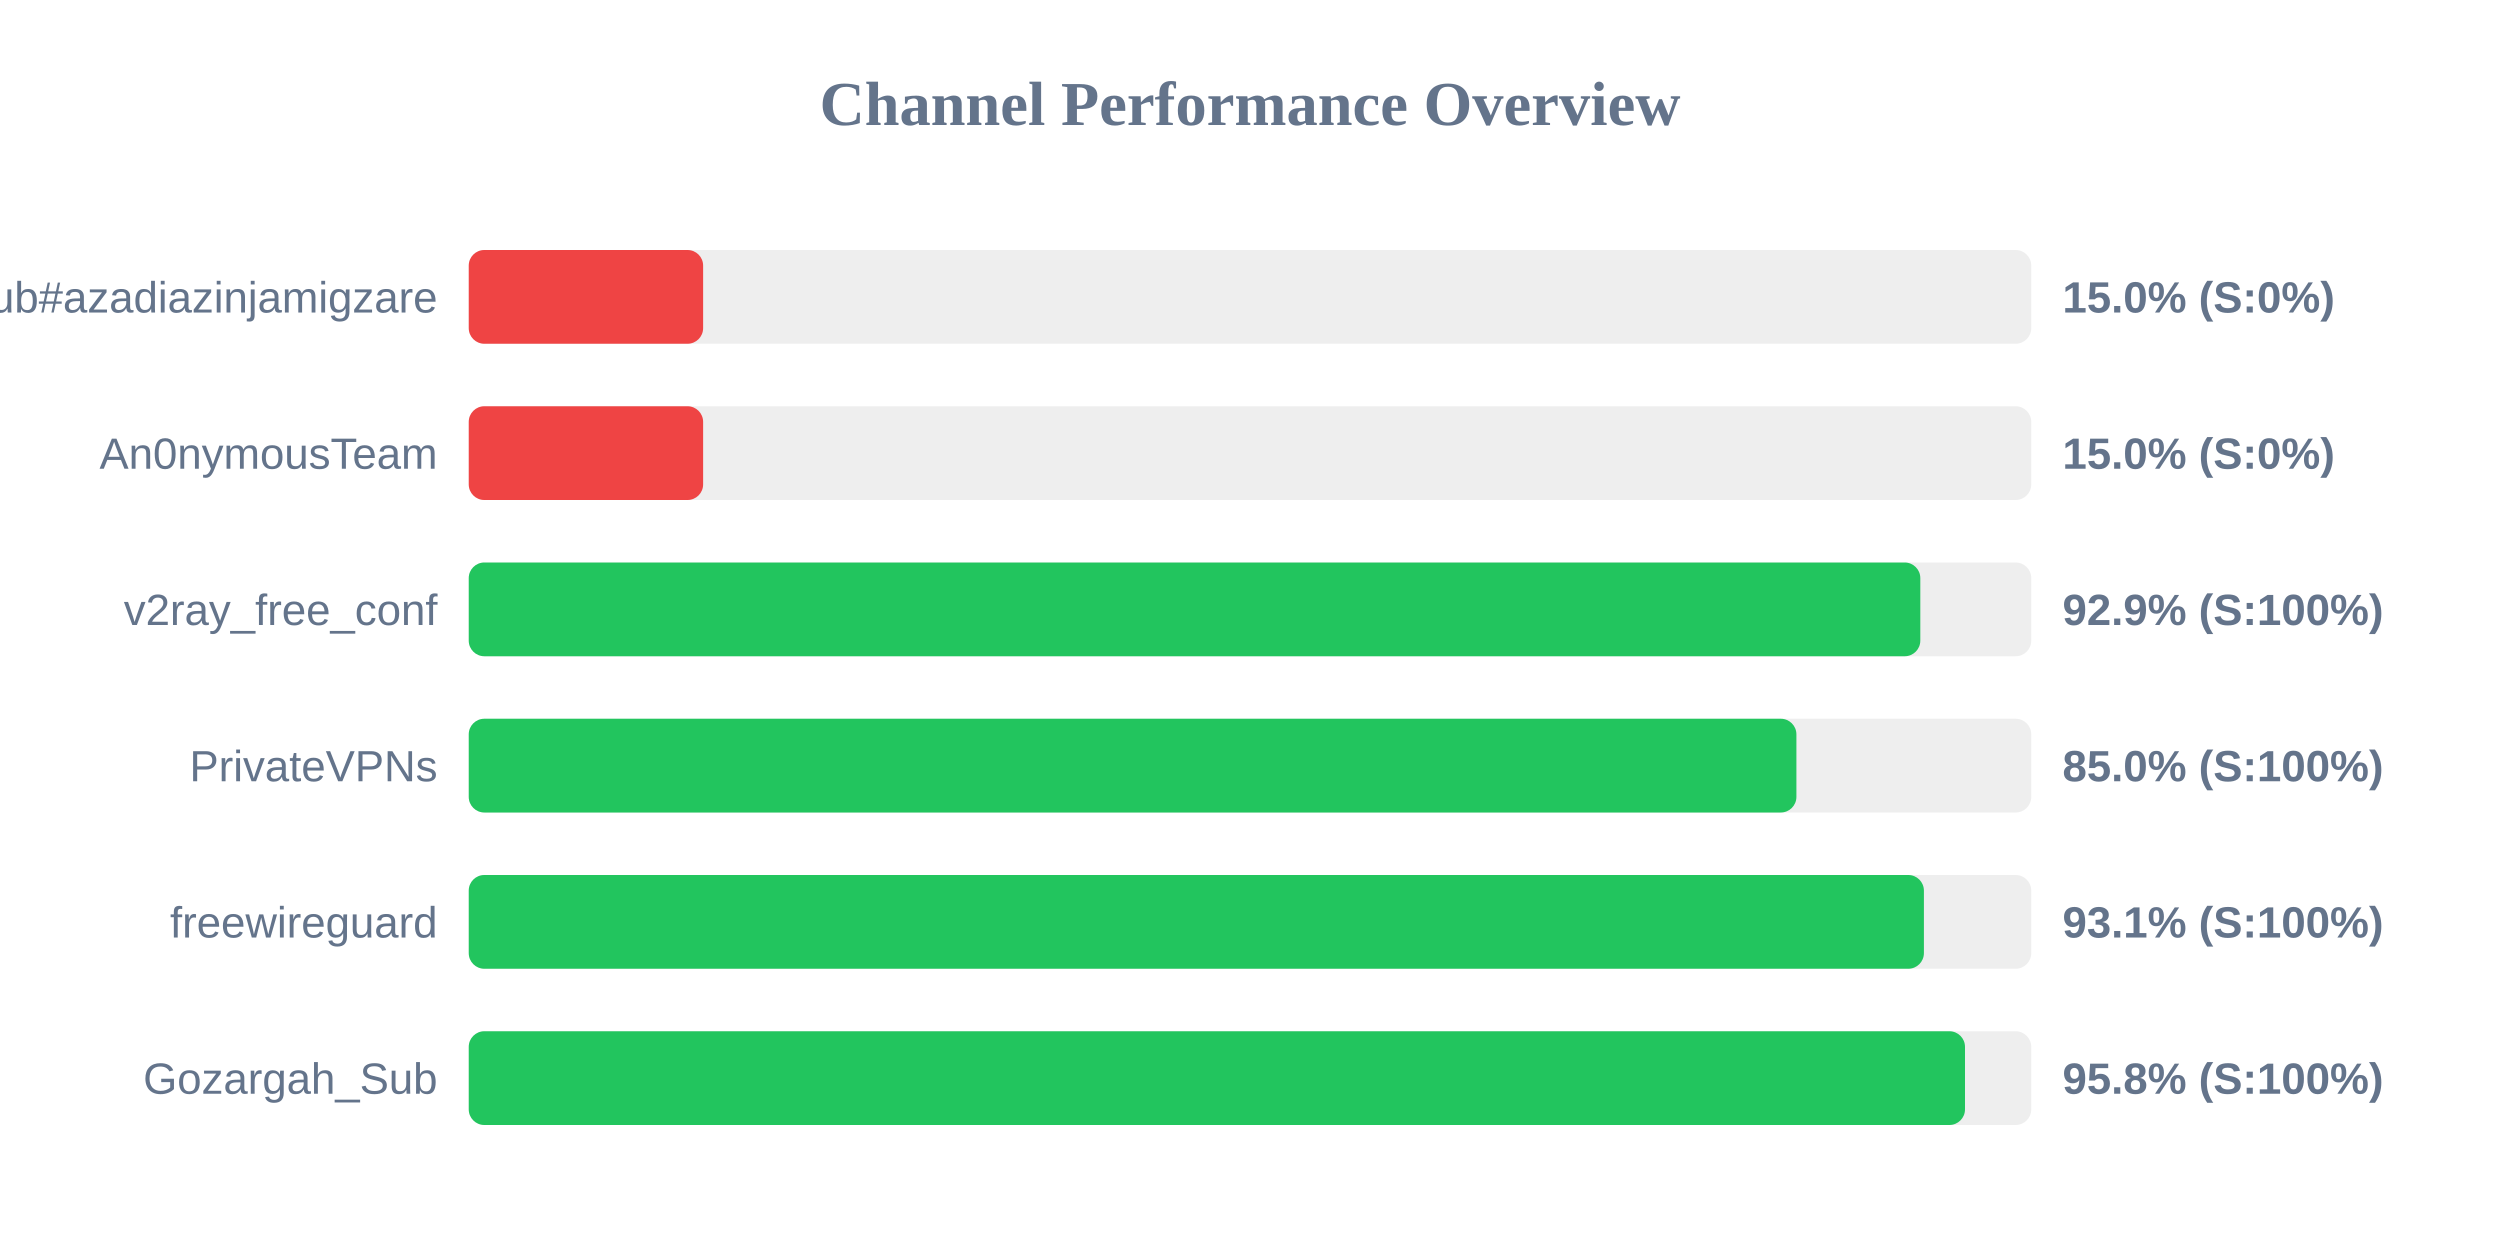
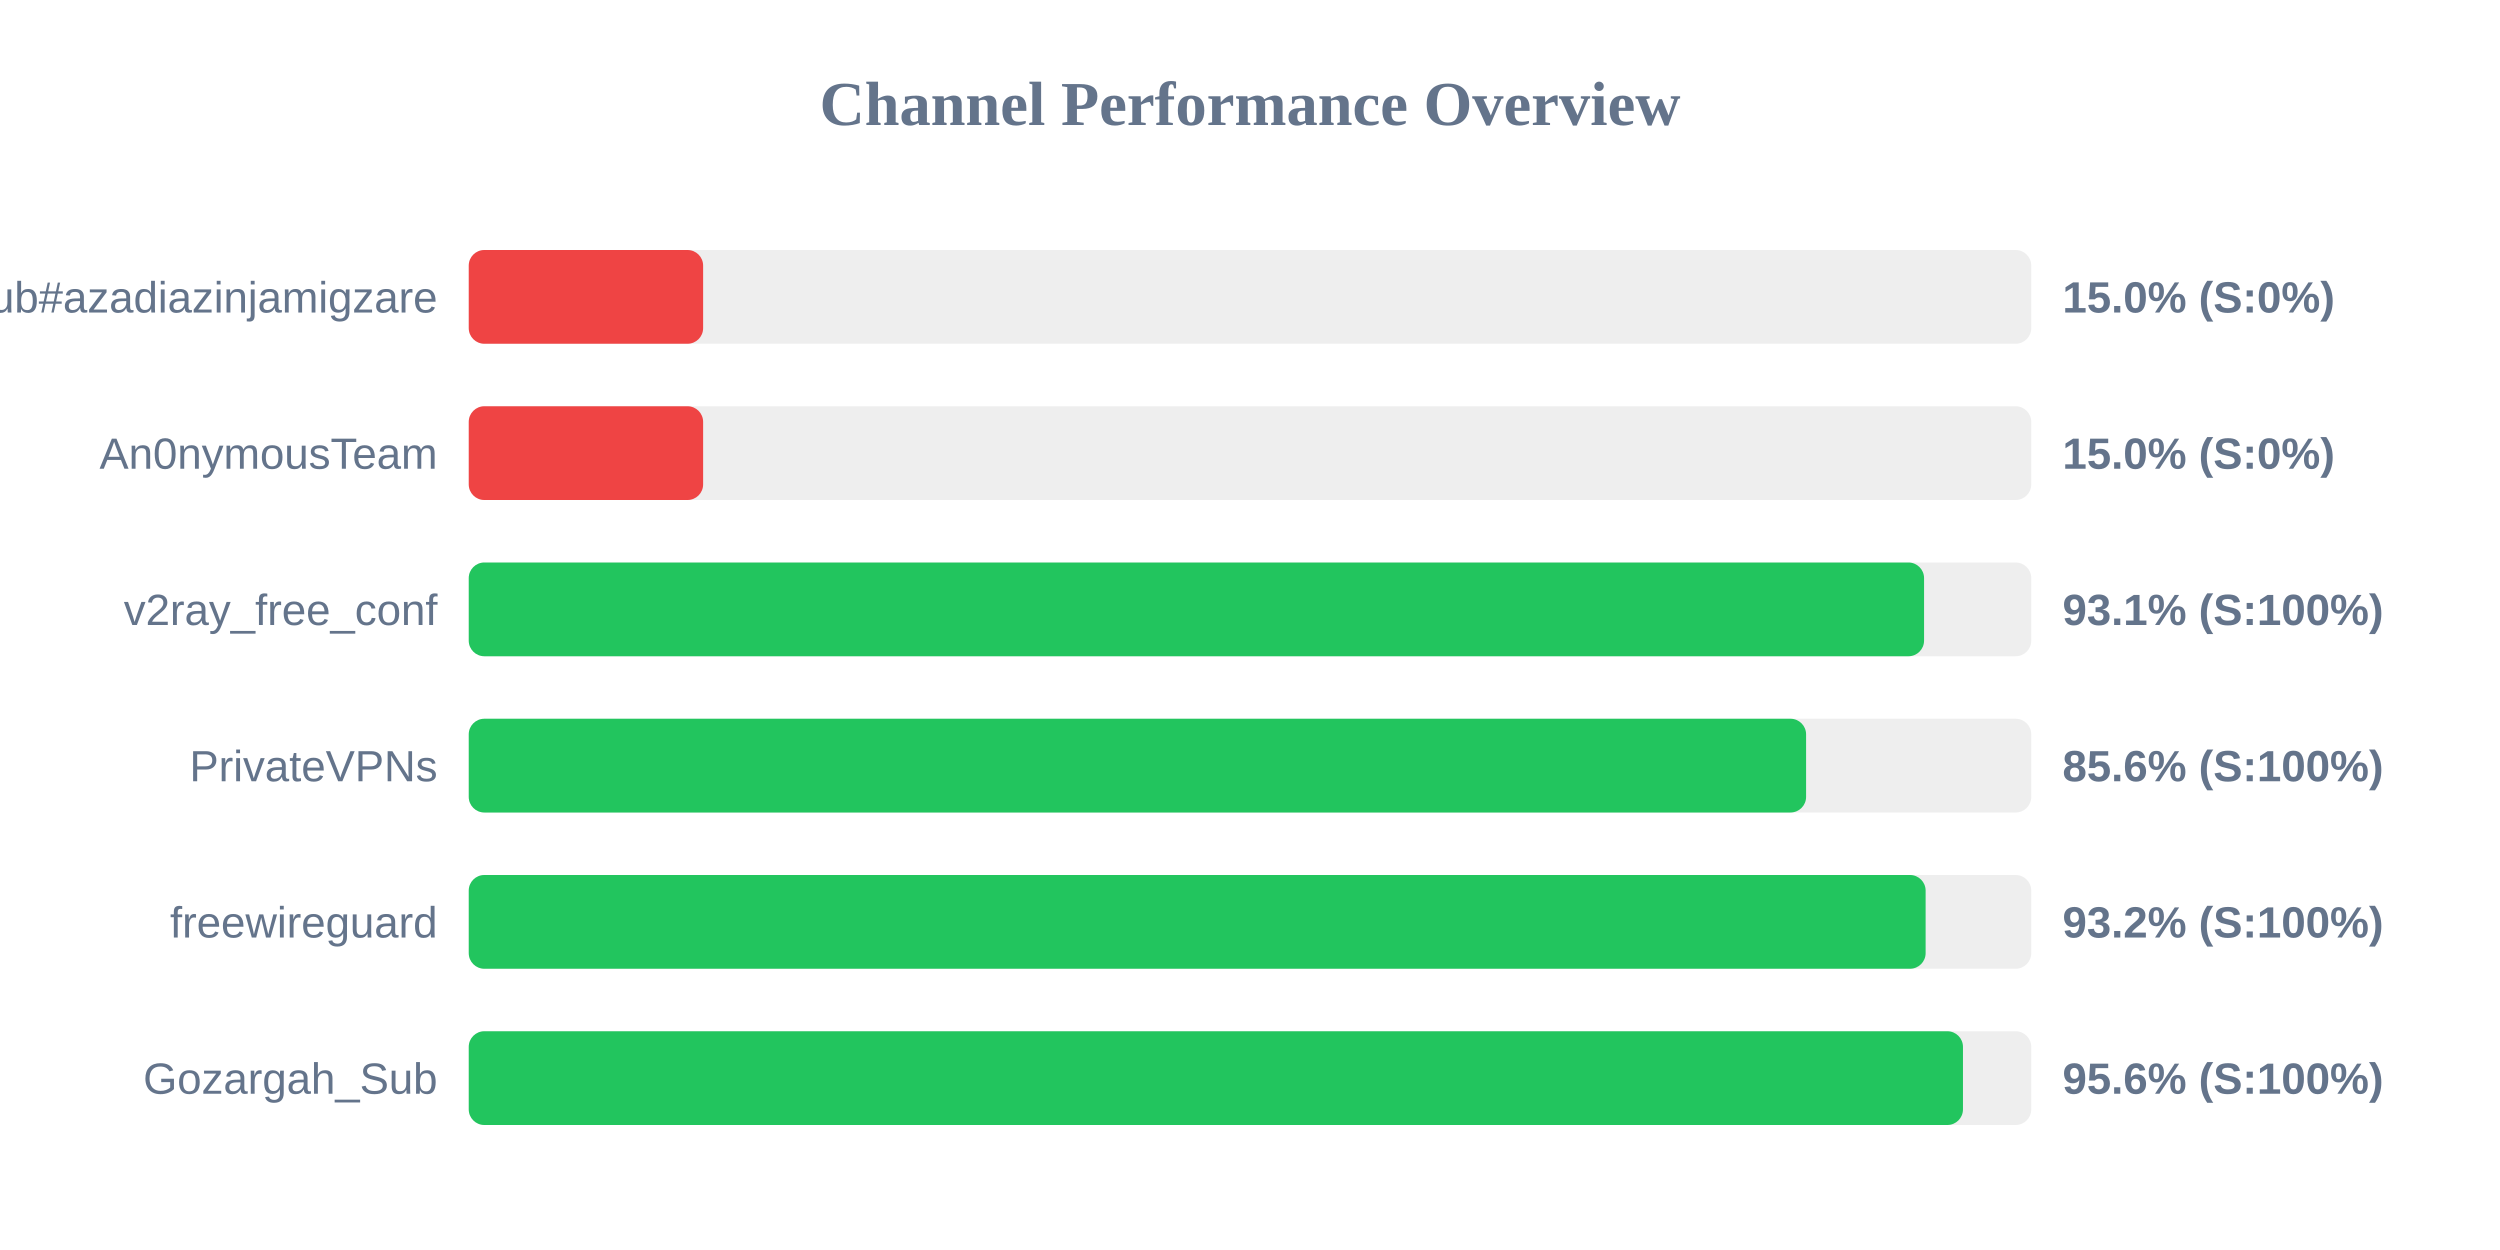
<svg xmlns="http://www.w3.org/2000/svg" width="800" height="400" version="1.1">
  <style>
        .row { font: 14px Arial; fill: #64748b; }
        .score { font: bold 14px Arial; fill: #64748b; }
    </style>
  <text x="400" y="40" text-anchor="middle" font-size="20px" font-weight="bold" fill="#64748b">Channel Performance Overview</text>
  <rect x="150" y="80" width="500" height="30" fill="#eee" rx="5" />
  <rect x="150" y="80" width="75.0" height="30" fill="#ef4444" rx="5" />
  <text x="140" y="100" text-anchor="end" class="row">Sub#azadiazinjamigzare</text>
  <text x="660" y="100" text-anchor="start" class="score">15.0% (S:0%)</text>
  <rect x="150" y="130" width="500" height="30" fill="#eee" rx="5" />
  <rect x="150" y="130" width="75.0" height="30" fill="#ef4444" rx="5" />
  <text x="140" y="150" text-anchor="end" class="row">An0nymousTeam</text>
  <text x="660" y="150" text-anchor="start" class="score">15.0% (S:0%)</text>
  <rect x="150" y="180" width="500" height="30" fill="#eee" rx="5" />
-   <rect x="150" y="180" width="464.5" height="30" fill="#22c55e" rx="5" />
+   <rect x="150" y="180" width="465.7" height="30" fill="#22c55e" rx="5" />
  <text x="140" y="200" text-anchor="end" class="row">v2ray_free_conf</text>
-   <text x="660" y="200" text-anchor="start" class="score">92.9% (S:100%)</text>
+   <text x="660" y="200" text-anchor="start" class="score">93.1% (S:100%)</text>
  <rect x="150" y="230" width="500" height="30" fill="#eee" rx="5" />
-   <rect x="150" y="230" width="424.85" height="30" fill="#22c55e" rx="5" />
+   <rect x="150" y="230" width="427.95" height="30" fill="#22c55e" rx="5" />
  <text x="140" y="250" text-anchor="end" class="row">PrivateVPNs</text>
-   <text x="660" y="250" text-anchor="start" class="score">85.0% (S:100%)</text>
+   <text x="660" y="250" text-anchor="start" class="score">85.6% (S:100%)</text>
  <rect x="150" y="280" width="500" height="30" fill="#eee" rx="5" />
-   <rect x="150" y="280" width="465.65" height="30" fill="#22c55e" rx="5" />
+   <rect x="150" y="280" width="466.2" height="30" fill="#22c55e" rx="5" />
  <text x="140" y="300" text-anchor="end" class="row">freewireguard</text>
-   <text x="660" y="300" text-anchor="start" class="score">93.1% (S:100%)</text>
+   <text x="660" y="300" text-anchor="start" class="score">93.2% (S:100%)</text>
  <rect x="150" y="330" width="500" height="30" fill="#eee" rx="5" />
-   <rect x="150" y="330" width="478.8" height="30" fill="#22c55e" rx="5" />
+   <rect x="150" y="330" width="478.15" height="30" fill="#22c55e" rx="5" />
  <text x="140" y="350" text-anchor="end" class="row">Gozargah_Sub</text>
-   <text x="660" y="350" text-anchor="start" class="score">95.8% (S:100%)</text>
+   <text x="660" y="350" text-anchor="start" class="score">95.6% (S:100%)</text>
</svg>
